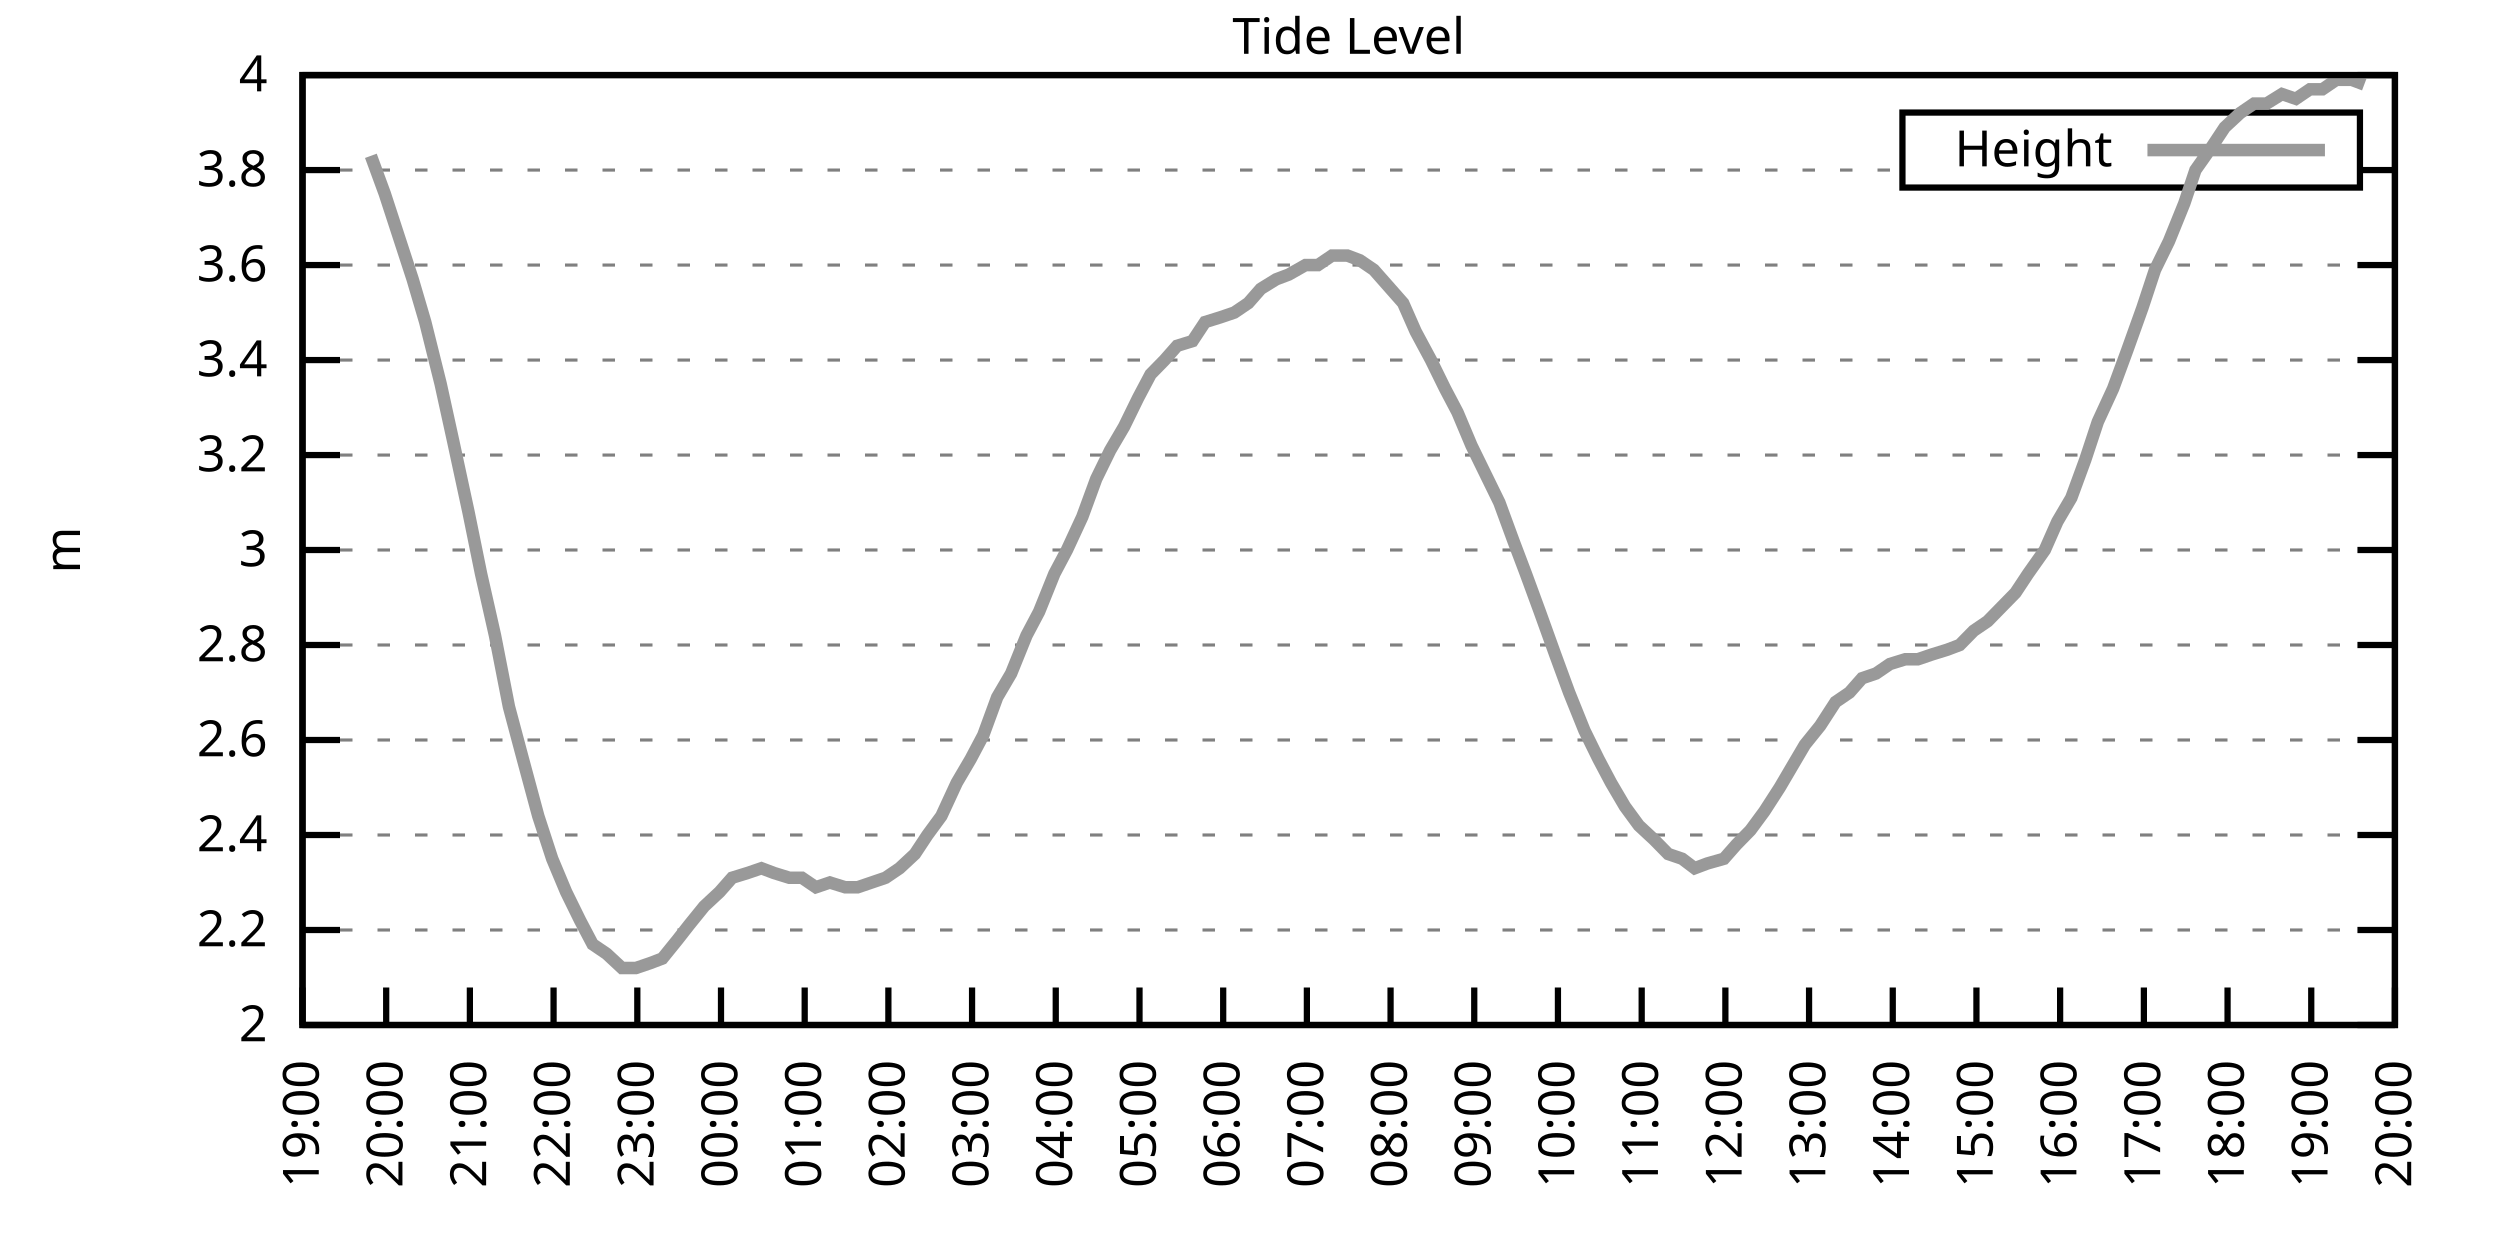
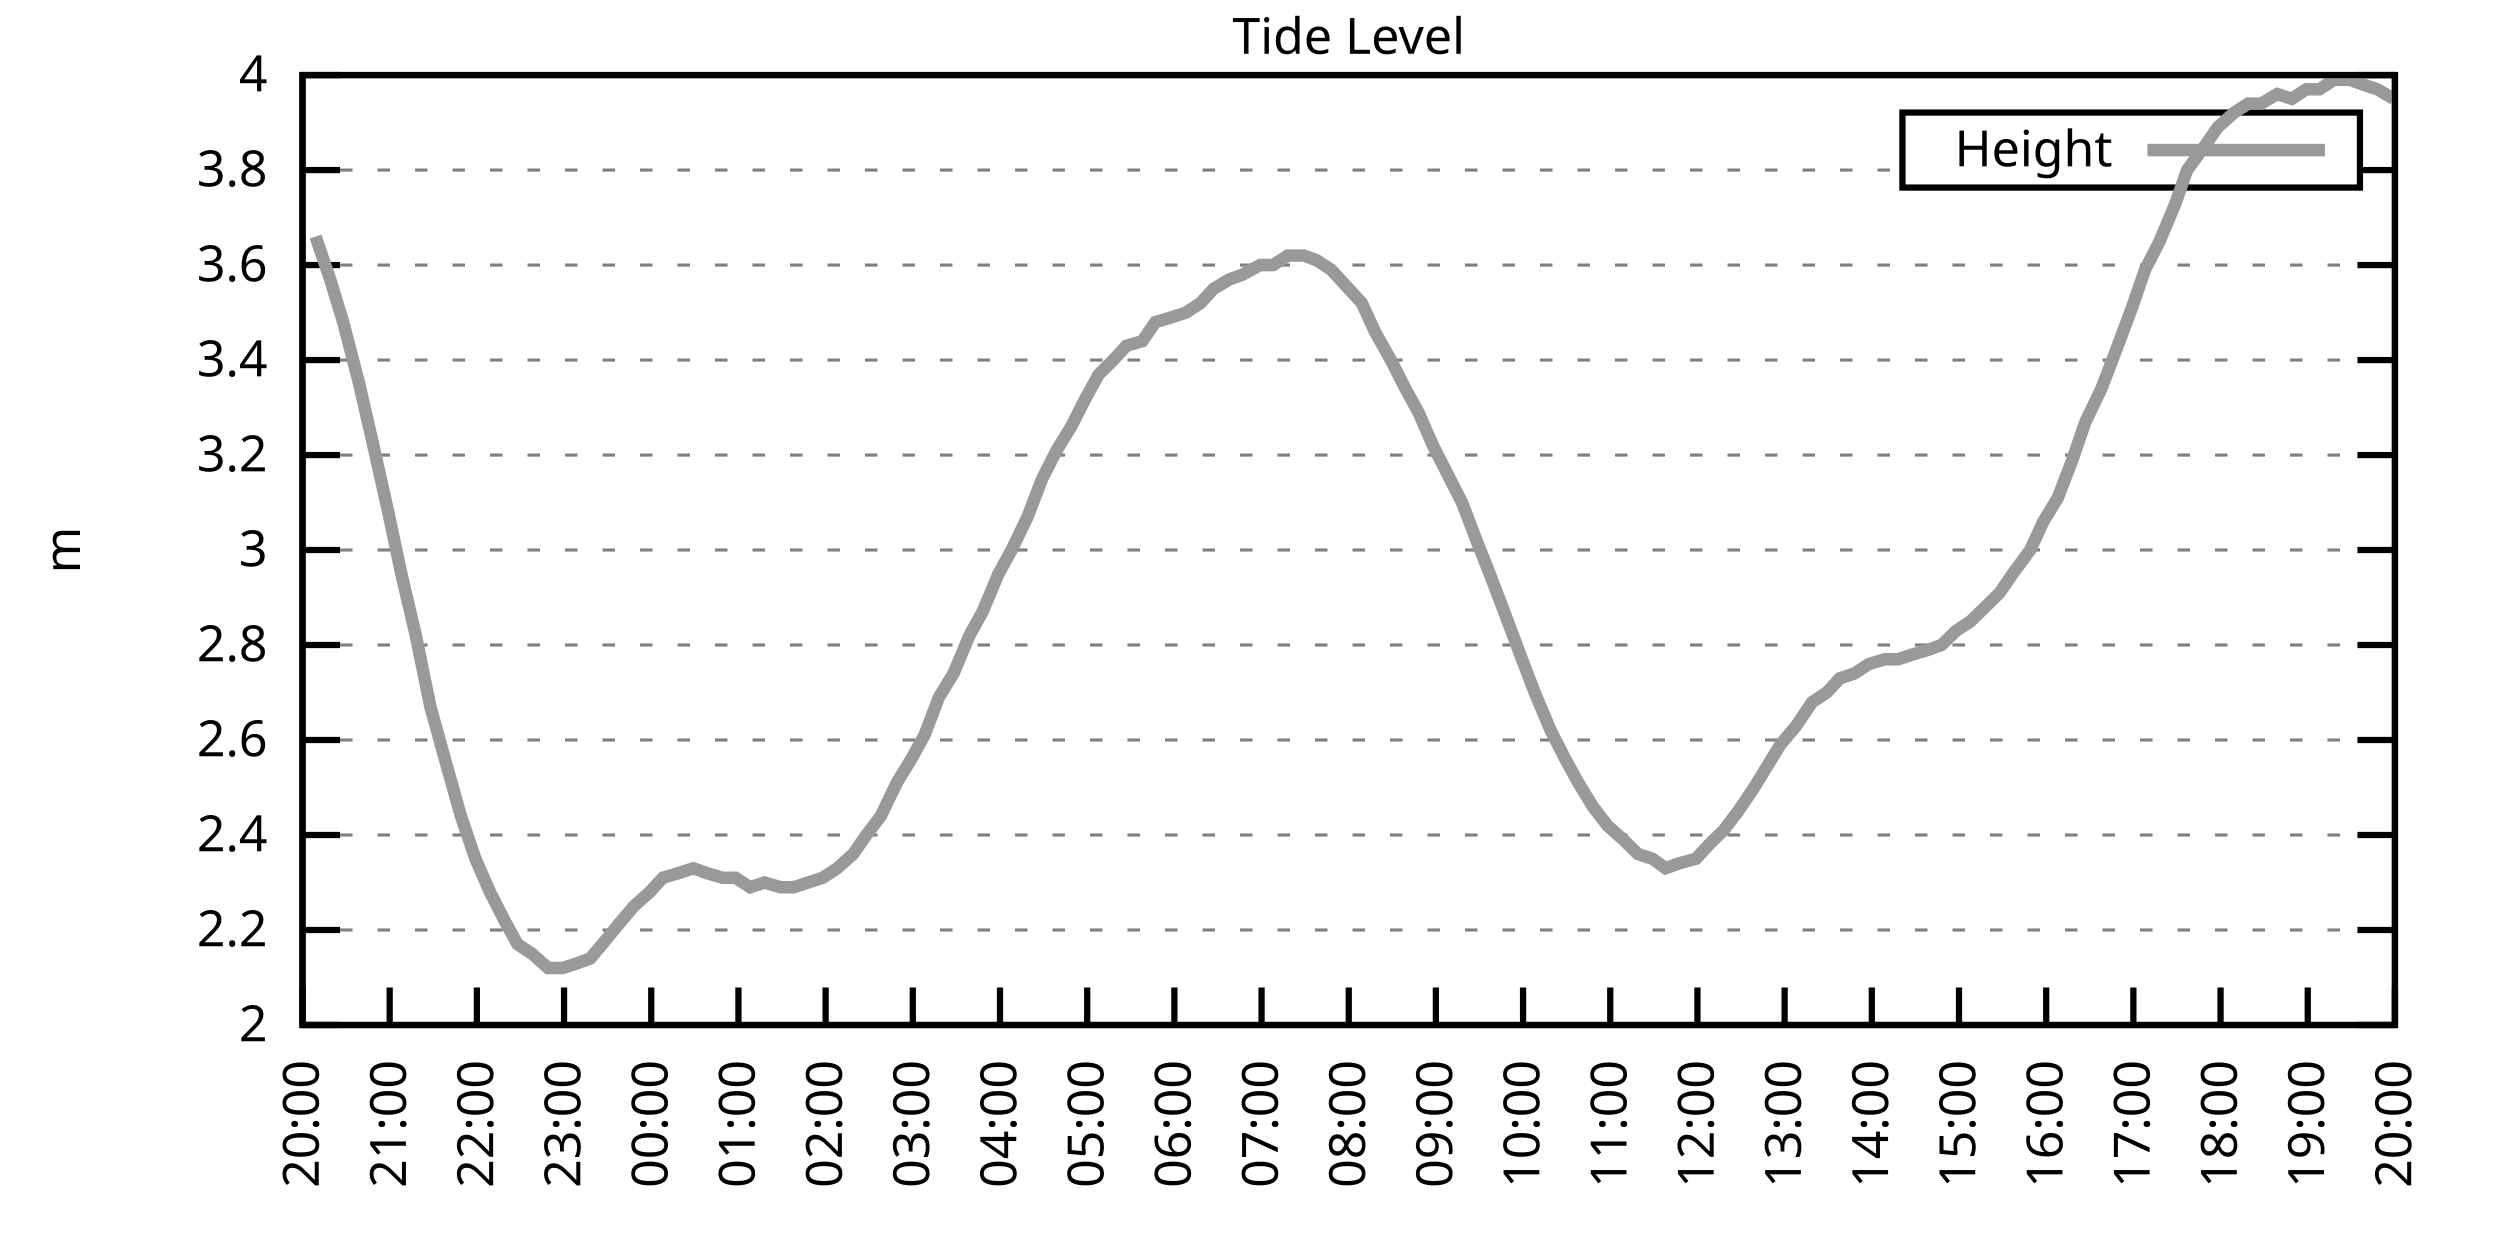
<svg xmlns="http://www.w3.org/2000/svg" xmlns:xlink="http://www.w3.org/1999/xlink" width="400" height="200" viewBox="0 0 400 200">
  <g id="gnuplot_canvas">
    <rect x="0" y="0" width="400" height="200" fill="none" />
    <defs>
      <circle id="gpDot" r="0.5" stroke-width="0.5" stroke="currentColor" />
      <path id="gpPt0" stroke-width="0.333" stroke="currentColor" d="M-1,0 h2 M0,-1 v2" />
      <path id="gpPt1" stroke-width="0.333" stroke="currentColor" d="M-1,-1 L1,1 M1,-1 L-1,1" />
      <path id="gpPt2" stroke-width="0.333" stroke="currentColor" d="M-1,0 L1,0 M0,-1 L0,1 M-1,-1 L1,1 M-1,1 L1,-1" />
      <rect id="gpPt3" stroke-width="0.333" stroke="currentColor" x="-1" y="-1" width="2" height="2" />
      <rect id="gpPt4" stroke-width="0.333" stroke="currentColor" fill="currentColor" x="-1" y="-1" width="2" height="2" />
      <circle id="gpPt5" stroke-width="0.333" stroke="currentColor" cx="0" cy="0" r="1" />
      <use xlink:href="#gpPt5" id="gpPt6" fill="currentColor" stroke="none" />
      <path id="gpPt7" stroke-width="0.333" stroke="currentColor" d="M0,-1.33 L-1.33,0.67 L1.33,0.67 z" />
      <use xlink:href="#gpPt7" id="gpPt8" fill="currentColor" stroke="none" />
      <use xlink:href="#gpPt7" id="gpPt9" stroke="currentColor" transform="rotate(180)" />
      <use xlink:href="#gpPt9" id="gpPt10" fill="currentColor" stroke="none" />
      <use xlink:href="#gpPt3" id="gpPt11" stroke="currentColor" transform="rotate(45)" />
      <use xlink:href="#gpPt11" id="gpPt12" fill="currentColor" stroke="none" />
      <path id="gpPt13" stroke-width="0.333" stroke="currentColor" d="M0,1.330 L1.265,0.411 L0.782,-1.067 L-0.782,-1.076 L-1.265,0.411 z" />
      <use xlink:href="#gpPt13" id="gpPt14" fill="currentColor" stroke="none" />
      <filter id="textbox" filterUnits="objectBoundingBox" x="0" y="0" height="1" width="1">
        <feFlood flood-color="white" flood-opacity="1" result="bgnd" />
        <feComposite in="SourceGraphic" in2="bgnd" operator="atop" />
      </filter>
      <filter id="greybox" filterUnits="objectBoundingBox" x="0" y="0" height="1" width="1">
        <feFlood flood-color="lightgrey" flood-opacity="1" result="grey" />
        <feComposite in="SourceGraphic" in2="grey" operator="atop" />
      </filter>
    </defs>
    <g fill="none" color="white" stroke="currentColor" stroke-width="1.00" stroke-linecap="butt" stroke-linejoin="miter">
</g>
    <g fill="none" color="black" stroke="currentColor" stroke-width="1.00" stroke-linecap="butt" stroke-linejoin="miter">
      <g stroke="none" shape-rendering="crispEdges">
        <polygon fill="rgb(255, 255, 255)" points="48.40,164.00 383.18,164.00 383.18,12.02 48.40,12.02 " />
      </g>
    </g>
    <g fill="none" color="black" stroke="currentColor" stroke-width="1.00" stroke-linecap="butt" stroke-linejoin="miter">
</g>
    <g fill="none" color="black" stroke="black" stroke-width="0.50" stroke-linecap="butt" stroke-linejoin="miter">
</g>
    <g fill="none" color="gray" stroke="currentColor" stroke-width="0.50" stroke-linecap="butt" stroke-linejoin="miter">
      <path stroke="gray" stroke-dasharray="2,4" class="gridline" d="M48.40,164.00 L383.19,164.00  " />
    </g>
    <g fill="none" color="gray" stroke="gray" stroke-width="1.00" stroke-linecap="butt" stroke-linejoin="miter">
</g>
    <g fill="none" color="black" stroke="currentColor" stroke-width="1.00" stroke-linecap="butt" stroke-linejoin="miter">
      <path stroke="black" d="M48.40,164.00 L54.40,164.00 M383.19,164.00 L377.19,164.00  " />
      <g transform="translate(42.80,166.60)" stroke="none" fill="black" font-family="Sans" font-size="8.00" text-anchor="end">
        <text>
          <tspan font-family="Sans"> 2</tspan>
        </text>
      </g>
    </g>
    <g fill="none" color="black" stroke="currentColor" stroke-width="1.00" stroke-linecap="butt" stroke-linejoin="miter">
</g>
    <g fill="none" color="black" stroke="black" stroke-width="0.50" stroke-linecap="butt" stroke-linejoin="miter">
</g>
    <g fill="none" color="gray" stroke="currentColor" stroke-width="0.50" stroke-linecap="butt" stroke-linejoin="miter">
      <path stroke="gray" stroke-dasharray="2,4" class="gridline" d="M48.40,148.80 L383.19,148.80  " />
    </g>
    <g fill="none" color="gray" stroke="gray" stroke-width="1.00" stroke-linecap="butt" stroke-linejoin="miter">
</g>
    <g fill="none" color="black" stroke="currentColor" stroke-width="1.00" stroke-linecap="butt" stroke-linejoin="miter">
      <path stroke="black" d="M48.40,148.80 L54.40,148.80 M383.19,148.80 L377.19,148.80  " />
      <g transform="translate(42.80,151.40)" stroke="none" fill="black" font-family="Sans" font-size="8.00" text-anchor="end">
        <text>
          <tspan font-family="Sans"> 2.2</tspan>
        </text>
      </g>
    </g>
    <g fill="none" color="black" stroke="currentColor" stroke-width="1.00" stroke-linecap="butt" stroke-linejoin="miter">
</g>
    <g fill="none" color="black" stroke="black" stroke-width="0.50" stroke-linecap="butt" stroke-linejoin="miter">
</g>
    <g fill="none" color="gray" stroke="currentColor" stroke-width="0.50" stroke-linecap="butt" stroke-linejoin="miter">
      <path stroke="gray" stroke-dasharray="2,4" class="gridline" d="M48.40,133.60 L383.19,133.60  " />
    </g>
    <g fill="none" color="gray" stroke="gray" stroke-width="1.00" stroke-linecap="butt" stroke-linejoin="miter">
</g>
    <g fill="none" color="black" stroke="currentColor" stroke-width="1.00" stroke-linecap="butt" stroke-linejoin="miter">
      <path stroke="black" d="M48.40,133.60 L54.40,133.60 M383.19,133.60 L377.19,133.60  " />
      <g transform="translate(42.80,136.20)" stroke="none" fill="black" font-family="Sans" font-size="8.00" text-anchor="end">
        <text>
          <tspan font-family="Sans"> 2.4</tspan>
        </text>
      </g>
    </g>
    <g fill="none" color="black" stroke="currentColor" stroke-width="1.00" stroke-linecap="butt" stroke-linejoin="miter">
</g>
    <g fill="none" color="black" stroke="black" stroke-width="0.50" stroke-linecap="butt" stroke-linejoin="miter">
</g>
    <g fill="none" color="gray" stroke="currentColor" stroke-width="0.50" stroke-linecap="butt" stroke-linejoin="miter">
      <path stroke="gray" stroke-dasharray="2,4" class="gridline" d="M48.40,118.40 L383.19,118.40  " />
    </g>
    <g fill="none" color="gray" stroke="gray" stroke-width="1.00" stroke-linecap="butt" stroke-linejoin="miter">
</g>
    <g fill="none" color="black" stroke="currentColor" stroke-width="1.00" stroke-linecap="butt" stroke-linejoin="miter">
      <path stroke="black" d="M48.40,118.40 L54.40,118.40 M383.19,118.40 L377.19,118.40  " />
      <g transform="translate(42.80,121.00)" stroke="none" fill="black" font-family="Sans" font-size="8.00" text-anchor="end">
        <text>
          <tspan font-family="Sans"> 2.6</tspan>
        </text>
      </g>
    </g>
    <g fill="none" color="black" stroke="currentColor" stroke-width="1.00" stroke-linecap="butt" stroke-linejoin="miter">
</g>
    <g fill="none" color="black" stroke="black" stroke-width="0.50" stroke-linecap="butt" stroke-linejoin="miter">
</g>
    <g fill="none" color="gray" stroke="currentColor" stroke-width="0.50" stroke-linecap="butt" stroke-linejoin="miter">
      <path stroke="gray" stroke-dasharray="2,4" class="gridline" d="M48.40,103.20 L383.19,103.20  " />
    </g>
    <g fill="none" color="gray" stroke="gray" stroke-width="1.00" stroke-linecap="butt" stroke-linejoin="miter">
</g>
    <g fill="none" color="black" stroke="currentColor" stroke-width="1.00" stroke-linecap="butt" stroke-linejoin="miter">
      <path stroke="black" d="M48.40,103.20 L54.40,103.20 M383.19,103.20 L377.19,103.20  " />
      <g transform="translate(42.80,105.80)" stroke="none" fill="black" font-family="Sans" font-size="8.00" text-anchor="end">
        <text>
          <tspan font-family="Sans"> 2.8</tspan>
        </text>
      </g>
    </g>
    <g fill="none" color="black" stroke="currentColor" stroke-width="1.00" stroke-linecap="butt" stroke-linejoin="miter">
</g>
    <g fill="none" color="black" stroke="black" stroke-width="0.50" stroke-linecap="butt" stroke-linejoin="miter">
</g>
    <g fill="none" color="gray" stroke="currentColor" stroke-width="0.50" stroke-linecap="butt" stroke-linejoin="miter">
      <path stroke="gray" stroke-dasharray="2,4" class="gridline" d="M48.40,88.00 L383.19,88.00  " />
    </g>
    <g fill="none" color="gray" stroke="gray" stroke-width="1.00" stroke-linecap="butt" stroke-linejoin="miter">
</g>
    <g fill="none" color="black" stroke="currentColor" stroke-width="1.00" stroke-linecap="butt" stroke-linejoin="miter">
      <path stroke="black" d="M48.40,88.00 L54.40,88.00 M383.19,88.00 L377.19,88.00  " />
      <g transform="translate(42.80,90.60)" stroke="none" fill="black" font-family="Sans" font-size="8.00" text-anchor="end">
        <text>
          <tspan font-family="Sans"> 3</tspan>
        </text>
      </g>
    </g>
    <g fill="none" color="black" stroke="currentColor" stroke-width="1.00" stroke-linecap="butt" stroke-linejoin="miter">
</g>
    <g fill="none" color="black" stroke="black" stroke-width="0.50" stroke-linecap="butt" stroke-linejoin="miter">
</g>
    <g fill="none" color="gray" stroke="currentColor" stroke-width="0.50" stroke-linecap="butt" stroke-linejoin="miter">
      <path stroke="gray" stroke-dasharray="2,4" class="gridline" d="M48.40,72.81 L383.19,72.81  " />
    </g>
    <g fill="none" color="gray" stroke="gray" stroke-width="1.00" stroke-linecap="butt" stroke-linejoin="miter">
</g>
    <g fill="none" color="black" stroke="currentColor" stroke-width="1.00" stroke-linecap="butt" stroke-linejoin="miter">
      <path stroke="black" d="M48.40,72.81 L54.40,72.81 M383.19,72.81 L377.19,72.81  " />
      <g transform="translate(42.80,75.41)" stroke="none" fill="black" font-family="Sans" font-size="8.00" text-anchor="end">
        <text>
          <tspan font-family="Sans"> 3.2</tspan>
        </text>
      </g>
    </g>
    <g fill="none" color="black" stroke="currentColor" stroke-width="1.00" stroke-linecap="butt" stroke-linejoin="miter">
</g>
    <g fill="none" color="black" stroke="black" stroke-width="0.50" stroke-linecap="butt" stroke-linejoin="miter">
</g>
    <g fill="none" color="gray" stroke="currentColor" stroke-width="0.50" stroke-linecap="butt" stroke-linejoin="miter">
      <path stroke="gray" stroke-dasharray="2,4" class="gridline" d="M48.40,57.61 L383.19,57.61  " />
    </g>
    <g fill="none" color="gray" stroke="gray" stroke-width="1.00" stroke-linecap="butt" stroke-linejoin="miter">
</g>
    <g fill="none" color="black" stroke="currentColor" stroke-width="1.00" stroke-linecap="butt" stroke-linejoin="miter">
      <path stroke="black" d="M48.40,57.61 L54.40,57.61 M383.19,57.61 L377.19,57.61  " />
      <g transform="translate(42.80,60.21)" stroke="none" fill="black" font-family="Sans" font-size="8.00" text-anchor="end">
        <text>
          <tspan font-family="Sans"> 3.4</tspan>
        </text>
      </g>
    </g>
    <g fill="none" color="black" stroke="currentColor" stroke-width="1.00" stroke-linecap="butt" stroke-linejoin="miter">
</g>
    <g fill="none" color="black" stroke="black" stroke-width="0.50" stroke-linecap="butt" stroke-linejoin="miter">
</g>
    <g fill="none" color="gray" stroke="currentColor" stroke-width="0.50" stroke-linecap="butt" stroke-linejoin="miter">
      <path stroke="gray" stroke-dasharray="2,4" class="gridline" d="M48.40,42.41 L383.19,42.41  " />
    </g>
    <g fill="none" color="gray" stroke="gray" stroke-width="1.00" stroke-linecap="butt" stroke-linejoin="miter">
</g>
    <g fill="none" color="black" stroke="currentColor" stroke-width="1.00" stroke-linecap="butt" stroke-linejoin="miter">
      <path stroke="black" d="M48.40,42.41 L54.40,42.41 M383.19,42.41 L377.19,42.41  " />
      <g transform="translate(42.80,45.01)" stroke="none" fill="black" font-family="Sans" font-size="8.00" text-anchor="end">
        <text>
          <tspan font-family="Sans"> 3.6</tspan>
        </text>
      </g>
    </g>
    <g fill="none" color="black" stroke="currentColor" stroke-width="1.00" stroke-linecap="butt" stroke-linejoin="miter">
</g>
    <g fill="none" color="black" stroke="black" stroke-width="0.50" stroke-linecap="butt" stroke-linejoin="miter">
</g>
    <g fill="none" color="gray" stroke="currentColor" stroke-width="0.50" stroke-linecap="butt" stroke-linejoin="miter">
      <path stroke="gray" stroke-dasharray="2,4" class="gridline" d="M48.40,27.21 L304.39,27.21 M377.59,27.21 L383.19,27.21  " />
    </g>
    <g fill="none" color="gray" stroke="gray" stroke-width="1.00" stroke-linecap="butt" stroke-linejoin="miter">
</g>
    <g fill="none" color="black" stroke="currentColor" stroke-width="1.00" stroke-linecap="butt" stroke-linejoin="miter">
      <path stroke="black" d="M48.40,27.21 L54.40,27.21 M383.19,27.21 L377.19,27.21  " />
      <g transform="translate(42.80,29.81)" stroke="none" fill="black" font-family="Sans" font-size="8.00" text-anchor="end">
        <text>
          <tspan font-family="Sans"> 3.8</tspan>
        </text>
      </g>
    </g>
    <g fill="none" color="black" stroke="currentColor" stroke-width="1.00" stroke-linecap="butt" stroke-linejoin="miter">
</g>
    <g fill="none" color="black" stroke="black" stroke-width="0.50" stroke-linecap="butt" stroke-linejoin="miter">
</g>
    <g fill="none" color="gray" stroke="currentColor" stroke-width="0.50" stroke-linecap="butt" stroke-linejoin="miter">
      <path stroke="gray" stroke-dasharray="2,4" class="gridline" d="M48.40,12.01 L383.19,12.01  " />
    </g>
    <g fill="none" color="gray" stroke="gray" stroke-width="1.00" stroke-linecap="butt" stroke-linejoin="miter">
</g>
    <g fill="none" color="black" stroke="currentColor" stroke-width="1.00" stroke-linecap="butt" stroke-linejoin="miter">
      <path stroke="black" d="M48.40,12.01 L54.40,12.01 M383.19,12.01 L377.19,12.01  " />
      <g transform="translate(42.80,14.61)" stroke="none" fill="black" font-family="Sans" font-size="8.00" text-anchor="end">
        <text>
          <tspan font-family="Sans"> 4</tspan>
        </text>
      </g>
    </g>
    <g fill="none" color="black" stroke="currentColor" stroke-width="1.00" stroke-linecap="butt" stroke-linejoin="miter">
      <path stroke="black" d="M48.40,164.00 L48.40,158.00  " />
      <g transform="translate(51.00,169.60) rotate(270.00)" stroke="none" fill="black" font-family="Sans" font-size="8.00" text-anchor="end">
        <text>
-           <tspan font-family="Sans">19:00</tspan>
-         </text>
-       </g>
-     </g>
-     <g fill="none" color="black" stroke="currentColor" stroke-width="1.00" stroke-linecap="butt" stroke-linejoin="miter">
-       <path stroke="black" d="M61.79,164.00 L61.79,158.00  " />
-       <g transform="translate(64.39,169.60) rotate(270.00)" stroke="none" fill="black" font-family="Sans" font-size="8.00" text-anchor="end">
-         <text>
          <tspan font-family="Sans">20:00</tspan>
        </text>
      </g>
    </g>
    <g fill="none" color="black" stroke="currentColor" stroke-width="1.00" stroke-linecap="butt" stroke-linejoin="miter">
-       <path stroke="black" d="M75.18,164.00 L75.18,158.00  " />
-       <g transform="translate(77.78,169.60) rotate(270.00)" stroke="none" fill="black" font-family="Sans" font-size="8.00" text-anchor="end">
+       <path stroke="black" d="M62.35,164.00 L62.35,158.00  " />
+       <g transform="translate(64.95,169.60) rotate(270.00)" stroke="none" fill="black" font-family="Sans" font-size="8.00" text-anchor="end">
        <text>
          <tspan font-family="Sans">21:00</tspan>
        </text>
      </g>
    </g>
    <g fill="none" color="black" stroke="currentColor" stroke-width="1.00" stroke-linecap="butt" stroke-linejoin="miter">
-       <path stroke="black" d="M88.57,164.00 L88.57,158.00  " />
-       <g transform="translate(91.17,169.60) rotate(270.00)" stroke="none" fill="black" font-family="Sans" font-size="8.00" text-anchor="end">
+       <path stroke="black" d="M76.30,164.00 L76.30,158.00  " />
+       <g transform="translate(78.90,169.60) rotate(270.00)" stroke="none" fill="black" font-family="Sans" font-size="8.00" text-anchor="end">
        <text>
          <tspan font-family="Sans">22:00</tspan>
        </text>
      </g>
    </g>
    <g fill="none" color="black" stroke="currentColor" stroke-width="1.00" stroke-linecap="butt" stroke-linejoin="miter">
-       <path stroke="black" d="M101.97,164.00 L101.97,158.00  " />
-       <g transform="translate(104.57,169.60) rotate(270.00)" stroke="none" fill="black" font-family="Sans" font-size="8.00" text-anchor="end">
+       <path stroke="black" d="M90.25,164.00 L90.25,158.00  " />
+       <g transform="translate(92.85,169.60) rotate(270.00)" stroke="none" fill="black" font-family="Sans" font-size="8.00" text-anchor="end">
        <text>
          <tspan font-family="Sans">23:00</tspan>
        </text>
      </g>
    </g>
    <g fill="none" color="black" stroke="currentColor" stroke-width="1.00" stroke-linecap="butt" stroke-linejoin="miter">
-       <path stroke="black" d="M115.36,164.00 L115.36,158.00  " />
-       <g transform="translate(117.96,169.60) rotate(270.00)" stroke="none" fill="black" font-family="Sans" font-size="8.00" text-anchor="end">
+       <path stroke="black" d="M104.20,164.00 L104.20,158.00  " />
+       <g transform="translate(106.80,169.60) rotate(270.00)" stroke="none" fill="black" font-family="Sans" font-size="8.00" text-anchor="end">
        <text>
          <tspan font-family="Sans">00:00</tspan>
        </text>
      </g>
    </g>
    <g fill="none" color="black" stroke="currentColor" stroke-width="1.00" stroke-linecap="butt" stroke-linejoin="miter">
-       <path stroke="black" d="M128.75,164.00 L128.75,158.00  " />
-       <g transform="translate(131.35,169.60) rotate(270.00)" stroke="none" fill="black" font-family="Sans" font-size="8.00" text-anchor="end">
+       <path stroke="black" d="M118.15,164.00 L118.15,158.00  " />
+       <g transform="translate(120.75,169.60) rotate(270.00)" stroke="none" fill="black" font-family="Sans" font-size="8.00" text-anchor="end">
        <text>
          <tspan font-family="Sans">01:00</tspan>
        </text>
      </g>
    </g>
    <g fill="none" color="black" stroke="currentColor" stroke-width="1.00" stroke-linecap="butt" stroke-linejoin="miter">
-       <path stroke="black" d="M142.14,164.00 L142.14,158.00  " />
-       <g transform="translate(144.74,169.60) rotate(270.00)" stroke="none" fill="black" font-family="Sans" font-size="8.00" text-anchor="end">
+       <path stroke="black" d="M132.10,164.00 L132.10,158.00  " />
+       <g transform="translate(134.70,169.60) rotate(270.00)" stroke="none" fill="black" font-family="Sans" font-size="8.00" text-anchor="end">
        <text>
          <tspan font-family="Sans">02:00</tspan>
        </text>
      </g>
    </g>
    <g fill="none" color="black" stroke="currentColor" stroke-width="1.00" stroke-linecap="butt" stroke-linejoin="miter">
-       <path stroke="black" d="M155.53,164.00 L155.53,158.00  " />
-       <g transform="translate(158.13,169.60) rotate(270.00)" stroke="none" fill="black" font-family="Sans" font-size="8.00" text-anchor="end">
+       <path stroke="black" d="M146.05,164.00 L146.05,158.00  " />
+       <g transform="translate(148.65,169.60) rotate(270.00)" stroke="none" fill="black" font-family="Sans" font-size="8.00" text-anchor="end">
        <text>
          <tspan font-family="Sans">03:00</tspan>
        </text>
      </g>
    </g>
    <g fill="none" color="black" stroke="currentColor" stroke-width="1.00" stroke-linecap="butt" stroke-linejoin="miter">
-       <path stroke="black" d="M168.92,164.00 L168.92,158.00  " />
-       <g transform="translate(171.52,169.60) rotate(270.00)" stroke="none" fill="black" font-family="Sans" font-size="8.00" text-anchor="end">
+       <path stroke="black" d="M160.00,164.00 L160.00,158.00  " />
+       <g transform="translate(162.60,169.60) rotate(270.00)" stroke="none" fill="black" font-family="Sans" font-size="8.00" text-anchor="end">
        <text>
          <tspan font-family="Sans">04:00</tspan>
        </text>
      </g>
    </g>
    <g fill="none" color="black" stroke="currentColor" stroke-width="1.00" stroke-linecap="butt" stroke-linejoin="miter">
-       <path stroke="black" d="M182.32,164.00 L182.32,158.00  " />
-       <g transform="translate(184.92,169.60) rotate(270.00)" stroke="none" fill="black" font-family="Sans" font-size="8.00" text-anchor="end">
+       <path stroke="black" d="M173.95,164.00 L173.95,158.00  " />
+       <g transform="translate(176.55,169.60) rotate(270.00)" stroke="none" fill="black" font-family="Sans" font-size="8.00" text-anchor="end">
        <text>
          <tspan font-family="Sans">05:00</tspan>
        </text>
      </g>
    </g>
    <g fill="none" color="black" stroke="currentColor" stroke-width="1.00" stroke-linecap="butt" stroke-linejoin="miter">
-       <path stroke="black" d="M195.71,164.00 L195.71,158.00  " />
-       <g transform="translate(198.31,169.60) rotate(270.00)" stroke="none" fill="black" font-family="Sans" font-size="8.00" text-anchor="end">
+       <path stroke="black" d="M187.90,164.00 L187.90,158.00  " />
+       <g transform="translate(190.50,169.60) rotate(270.00)" stroke="none" fill="black" font-family="Sans" font-size="8.00" text-anchor="end">
        <text>
          <tspan font-family="Sans">06:00</tspan>
        </text>
      </g>
    </g>
    <g fill="none" color="black" stroke="currentColor" stroke-width="1.00" stroke-linecap="butt" stroke-linejoin="miter">
-       <path stroke="black" d="M209.10,164.00 L209.10,158.00  " />
-       <g transform="translate(211.70,169.60) rotate(270.00)" stroke="none" fill="black" font-family="Sans" font-size="8.00" text-anchor="end">
+       <path stroke="black" d="M201.85,164.00 L201.85,158.00  " />
+       <g transform="translate(204.45,169.60) rotate(270.00)" stroke="none" fill="black" font-family="Sans" font-size="8.00" text-anchor="end">
        <text>
          <tspan font-family="Sans">07:00</tspan>
        </text>
      </g>
    </g>
    <g fill="none" color="black" stroke="currentColor" stroke-width="1.00" stroke-linecap="butt" stroke-linejoin="miter">
-       <path stroke="black" d="M222.49,164.00 L222.49,158.00  " />
-       <g transform="translate(225.09,169.60) rotate(270.00)" stroke="none" fill="black" font-family="Sans" font-size="8.00" text-anchor="end">
+       <path stroke="black" d="M215.80,164.00 L215.80,158.00  " />
+       <g transform="translate(218.40,169.60) rotate(270.00)" stroke="none" fill="black" font-family="Sans" font-size="8.00" text-anchor="end">
        <text>
          <tspan font-family="Sans">08:00</tspan>
        </text>
      </g>
    </g>
    <g fill="none" color="black" stroke="currentColor" stroke-width="1.00" stroke-linecap="butt" stroke-linejoin="miter">
-       <path stroke="black" d="M235.88,164.00 L235.88,158.00  " />
-       <g transform="translate(238.48,169.60) rotate(270.00)" stroke="none" fill="black" font-family="Sans" font-size="8.00" text-anchor="end">
+       <path stroke="black" d="M229.74,164.00 L229.74,158.00  " />
+       <g transform="translate(232.34,169.60) rotate(270.00)" stroke="none" fill="black" font-family="Sans" font-size="8.00" text-anchor="end">
        <text>
          <tspan font-family="Sans">09:00</tspan>
        </text>
      </g>
    </g>
    <g fill="none" color="black" stroke="currentColor" stroke-width="1.00" stroke-linecap="butt" stroke-linejoin="miter">
-       <path stroke="black" d="M249.27,164.00 L249.27,158.00  " />
-       <g transform="translate(251.87,169.60) rotate(270.00)" stroke="none" fill="black" font-family="Sans" font-size="8.00" text-anchor="end">
+       <path stroke="black" d="M243.69,164.00 L243.69,158.00  " />
+       <g transform="translate(246.29,169.60) rotate(270.00)" stroke="none" fill="black" font-family="Sans" font-size="8.00" text-anchor="end">
        <text>
          <tspan font-family="Sans">10:00</tspan>
        </text>
      </g>
    </g>
    <g fill="none" color="black" stroke="currentColor" stroke-width="1.00" stroke-linecap="butt" stroke-linejoin="miter">
-       <path stroke="black" d="M262.67,164.00 L262.67,158.00  " />
-       <g transform="translate(265.27,169.60) rotate(270.00)" stroke="none" fill="black" font-family="Sans" font-size="8.00" text-anchor="end">
+       <path stroke="black" d="M257.64,164.00 L257.64,158.00  " />
+       <g transform="translate(260.24,169.60) rotate(270.00)" stroke="none" fill="black" font-family="Sans" font-size="8.00" text-anchor="end">
        <text>
          <tspan font-family="Sans">11:00</tspan>
        </text>
      </g>
    </g>
    <g fill="none" color="black" stroke="currentColor" stroke-width="1.00" stroke-linecap="butt" stroke-linejoin="miter">
-       <path stroke="black" d="M276.06,164.00 L276.06,158.00  " />
-       <g transform="translate(278.66,169.60) rotate(270.00)" stroke="none" fill="black" font-family="Sans" font-size="8.00" text-anchor="end">
+       <path stroke="black" d="M271.59,164.00 L271.59,158.00  " />
+       <g transform="translate(274.19,169.60) rotate(270.00)" stroke="none" fill="black" font-family="Sans" font-size="8.00" text-anchor="end">
        <text>
          <tspan font-family="Sans">12:00</tspan>
        </text>
      </g>
    </g>
    <g fill="none" color="black" stroke="currentColor" stroke-width="1.00" stroke-linecap="butt" stroke-linejoin="miter">
-       <path stroke="black" d="M289.45,164.00 L289.45,158.00  " />
-       <g transform="translate(292.05,169.60) rotate(270.00)" stroke="none" fill="black" font-family="Sans" font-size="8.00" text-anchor="end">
+       <path stroke="black" d="M285.54,164.00 L285.54,158.00  " />
+       <g transform="translate(288.14,169.60) rotate(270.00)" stroke="none" fill="black" font-family="Sans" font-size="8.00" text-anchor="end">
        <text>
          <tspan font-family="Sans">13:00</tspan>
        </text>
      </g>
    </g>
    <g fill="none" color="black" stroke="currentColor" stroke-width="1.00" stroke-linecap="butt" stroke-linejoin="miter">
-       <path stroke="black" d="M302.84,164.00 L302.84,158.00  " />
-       <g transform="translate(305.44,169.60) rotate(270.00)" stroke="none" fill="black" font-family="Sans" font-size="8.00" text-anchor="end">
+       <path stroke="black" d="M299.49,164.00 L299.49,158.00  " />
+       <g transform="translate(302.09,169.60) rotate(270.00)" stroke="none" fill="black" font-family="Sans" font-size="8.00" text-anchor="end">
        <text>
          <tspan font-family="Sans">14:00</tspan>
        </text>
      </g>
    </g>
    <g fill="none" color="black" stroke="currentColor" stroke-width="1.00" stroke-linecap="butt" stroke-linejoin="miter">
-       <path stroke="black" d="M316.23,164.00 L316.23,158.00  " />
-       <g transform="translate(318.83,169.60) rotate(270.00)" stroke="none" fill="black" font-family="Sans" font-size="8.00" text-anchor="end">
+       <path stroke="black" d="M313.44,164.00 L313.44,158.00  " />
+       <g transform="translate(316.04,169.60) rotate(270.00)" stroke="none" fill="black" font-family="Sans" font-size="8.00" text-anchor="end">
        <text>
          <tspan font-family="Sans">15:00</tspan>
        </text>
      </g>
    </g>
    <g fill="none" color="black" stroke="currentColor" stroke-width="1.00" stroke-linecap="butt" stroke-linejoin="miter">
-       <path stroke="black" d="M329.62,164.00 L329.62,158.00  " />
-       <g transform="translate(332.22,169.60) rotate(270.00)" stroke="none" fill="black" font-family="Sans" font-size="8.00" text-anchor="end">
+       <path stroke="black" d="M327.39,164.00 L327.39,158.00  " />
+       <g transform="translate(329.99,169.60) rotate(270.00)" stroke="none" fill="black" font-family="Sans" font-size="8.00" text-anchor="end">
        <text>
          <tspan font-family="Sans">16:00</tspan>
        </text>
      </g>
    </g>
    <g fill="none" color="black" stroke="currentColor" stroke-width="1.00" stroke-linecap="butt" stroke-linejoin="miter">
-       <path stroke="black" d="M343.02,164.00 L343.02,158.00  " />
-       <g transform="translate(345.62,169.60) rotate(270.00)" stroke="none" fill="black" font-family="Sans" font-size="8.00" text-anchor="end">
+       <path stroke="black" d="M341.34,164.00 L341.34,158.00  " />
+       <g transform="translate(343.94,169.60) rotate(270.00)" stroke="none" fill="black" font-family="Sans" font-size="8.00" text-anchor="end">
        <text>
          <tspan font-family="Sans">17:00</tspan>
        </text>
      </g>
    </g>
    <g fill="none" color="black" stroke="currentColor" stroke-width="1.00" stroke-linecap="butt" stroke-linejoin="miter">
-       <path stroke="black" d="M356.41,164.00 L356.41,158.00  " />
-       <g transform="translate(359.01,169.60) rotate(270.00)" stroke="none" fill="black" font-family="Sans" font-size="8.00" text-anchor="end">
+       <path stroke="black" d="M355.29,164.00 L355.29,158.00  " />
+       <g transform="translate(357.89,169.60) rotate(270.00)" stroke="none" fill="black" font-family="Sans" font-size="8.00" text-anchor="end">
        <text>
          <tspan font-family="Sans">18:00</tspan>
        </text>
      </g>
    </g>
    <g fill="none" color="black" stroke="currentColor" stroke-width="1.00" stroke-linecap="butt" stroke-linejoin="miter">
-       <path stroke="black" d="M369.80,164.00 L369.80,158.00  " />
-       <g transform="translate(372.40,169.60) rotate(270.00)" stroke="none" fill="black" font-family="Sans" font-size="8.00" text-anchor="end">
+       <path stroke="black" d="M369.24,164.00 L369.24,158.00  " />
+       <g transform="translate(371.84,169.60) rotate(270.00)" stroke="none" fill="black" font-family="Sans" font-size="8.00" text-anchor="end">
        <text>
          <tspan font-family="Sans">19:00</tspan>
        </text>
      </g>
    </g>
    <g fill="none" color="black" stroke="currentColor" stroke-width="1.00" stroke-linecap="butt" stroke-linejoin="miter">
      <path stroke="black" d="M383.19,164.00 L383.19,158.00  " />
      <g transform="translate(385.79,169.60) rotate(270.00)" stroke="none" fill="black" font-family="Sans" font-size="8.00" text-anchor="end">
        <text>
          <tspan font-family="Sans">20:00</tspan>
        </text>
      </g>
    </g>
    <g fill="none" color="black" stroke="currentColor" stroke-width="1.00" stroke-linecap="butt" stroke-linejoin="miter">
</g>
    <g fill="none" color="black" stroke="currentColor" stroke-width="1.00" stroke-linecap="butt" stroke-linejoin="miter">
      <path stroke="black" d="M48.40,12.01 L48.40,164.00 L383.19,164.00 L383.19,12.01 L48.40,12.01 Z  " />
    </g>
    <g fill="none" color="black" stroke="currentColor" stroke-width="1.00" stroke-linecap="butt" stroke-linejoin="miter">
</g>
    <g fill="none" color="black" stroke="currentColor" stroke-width="1.00" stroke-linecap="butt" stroke-linejoin="miter">
      <path stroke="black" d="M304.39,30.01 L304.39,18.01 L377.59,18.01 L377.59,30.01 L304.39,30.01 Z  " />
    </g>
    <g id="Tide_level_plot_1">
      <g fill="none" color="white" stroke="black" stroke-width="2.00" stroke-linecap="butt" stroke-linejoin="miter">
</g>
      <g fill="none" color="black" stroke="currentColor" stroke-width="2.00" stroke-linecap="butt" stroke-linejoin="miter">
        <g transform="translate(337.99,26.61)" stroke="none" fill="black" font-family="Sans" font-size="8.00" text-anchor="end">
          <text>
            <tspan font-family="Sans">Height</tspan>
          </text>
        </g>
      </g>
      <g fill="none" color="black" stroke="currentColor" stroke-width="2.00" stroke-linecap="butt" stroke-linejoin="miter">
-         <path stroke="rgb(153, 153, 153)" d="M343.59,24.01 L371.99,24.01 M59.34,24.93 L61.57,31.01 L63.80,37.85 L66.03,44.69 L68.04,51.53 L70.50,61.41   L72.50,70.53 L74.96,81.93 L76.97,91.80 L79.20,101.68 L81.43,113.08 L83.66,121.44 L86.12,130.56 L88.35,137.40   L90.58,142.72 L92.82,147.28 L94.82,151.08 L97.06,152.60 L99.51,154.88 L101.74,154.88 L103.98,154.12 L105.98,153.36   L108.44,150.32 L110.22,148.04 L112.68,145.00 L115.13,142.72 L117.14,140.44 L119.60,139.68 L121.83,138.92 L123.84,139.68   L126.29,140.44 L128.30,140.44 L130.54,141.96 L132.77,141.20 L135.22,141.96 L137.23,141.96 L139.46,141.20 L141.69,140.44   L143.93,138.92 L146.38,136.64 L148.39,133.60 L150.62,130.56 L153.08,125.24 L155.31,121.44 L157.32,117.64 L159.55,111.56   L161.78,107.76 L164.24,101.68 L166.25,97.88 L168.70,91.80 L170.71,88.00 L173.17,82.69 L175.40,76.61 L177.63,72.05   L179.86,68.25 L182.09,63.69 L184.10,59.89 L186.33,57.61 L188.34,55.33 L190.80,54.57 L192.81,51.53 L195.26,50.77   L197.49,50.01 L199.73,48.49 L201.73,46.21 L204.19,44.69 L206.20,43.93 L208.88,42.41 L210.88,42.41 L213.12,40.89   L215.57,40.89 L217.58,41.65 L219.81,43.17 L221.82,45.45 L224.50,48.49 L226.51,53.05 L228.96,57.61 L231.20,62.17   L233.20,65.97 L235.44,71.29 L237.67,75.85 L239.90,80.41 L242.13,86.49 L244.14,91.80 L246.37,97.88 L248.83,104.72   L251.06,110.80 L253.51,116.88 L255.75,121.44 L257.76,125.24 L259.99,129.04 L262.22,132.08 L264.67,134.36 L266.91,136.64   L269.14,137.40 L271.15,138.92 L273.16,138.16 L275.83,137.40 L277.84,135.12 L280.07,132.84 L282.31,129.80 L284.76,126.00   L286.99,122.20 L288.78,119.16 L291.23,116.12 L293.69,112.32 L295.92,110.80 L297.93,108.52 L300.16,107.76 L302.39,106.24   L304.85,105.48 L306.86,105.48 L309.09,104.72 L311.54,103.96 L313.55,103.20 L315.79,100.92 L318.02,99.40 L320.25,97.12   L322.48,94.84 L324.49,91.80 L327.17,88.00 L329.18,83.45 L331.41,79.65 L333.64,73.57 L335.65,67.49 L338.10,62.17   L340.34,56.09 L342.79,49.25 L344.80,43.17 L347.03,38.61 L349.49,32.53 L351.27,27.21 L353.95,23.41 L355.96,20.37   L358.42,18.09 L360.65,16.57 L362.66,16.57 L365.11,15.05 L367.34,15.81 L369.58,14.29 L371.58,14.29 L373.82,12.77   L376.27,12.77 L378.28,13.53  " />
+         <path stroke="rgb(153, 153, 153)" d="M343.59,24.01 L371.99,24.01 M50.49,37.85 L52.82,44.69 L54.91,51.53 L57.47,61.41 L59.56,70.53 L62.12,81.93   L64.21,91.80 L66.53,101.68 L68.86,113.08 L71.18,121.44 L73.74,130.56 L76.07,137.40 L78.39,142.72 L80.72,147.28   L82.81,151.08 L85.13,152.60 L87.69,154.88 L90.02,154.88 L92.34,154.12 L94.43,153.36 L96.99,150.32 L98.85,148.04   L101.41,145.00 L103.97,142.72 L106.06,140.44 L108.62,139.68 L110.94,138.92 L113.03,139.68 L115.59,140.44 L117.68,140.44   L120.01,141.96 L122.33,141.20 L124.89,141.96 L126.98,141.96 L129.31,141.20 L131.63,140.44 L133.96,138.92 L136.51,136.64   L138.61,133.60 L140.93,130.56 L143.49,125.24 L145.81,121.44 L147.91,117.64 L150.23,111.56 L152.56,107.76 L155.11,101.68   L157.21,97.88 L159.76,91.80 L161.86,88.00 L164.41,82.69 L166.74,76.61 L169.06,72.05 L171.39,68.25 L173.71,63.69   L175.81,59.89 L178.13,57.61 L180.22,55.33 L182.78,54.57 L184.87,51.53 L187.43,50.77 L189.76,50.01 L192.08,48.49   L194.17,46.21 L196.73,44.69 L198.82,43.93 L201.61,42.41 L203.71,42.41 L206.03,40.89 L208.59,40.89 L210.68,41.65   L213.01,43.17 L215.10,45.45 L217.89,48.49 L219.98,53.05 L222.54,57.61 L224.86,62.17 L226.95,65.97 L229.28,71.29   L231.60,75.85 L233.93,80.41 L236.25,86.49 L238.35,91.80 L240.67,97.88 L243.23,104.72 L245.55,110.80 L248.11,116.88   L250.44,121.44 L252.53,125.24 L254.85,129.04 L257.18,132.08 L259.74,134.36 L262.06,136.64 L264.39,137.40 L266.48,138.92   L268.57,138.16 L271.36,137.40 L273.45,135.12 L275.78,132.84 L278.10,129.80 L280.66,126.00 L282.99,122.20 L284.85,119.16   L287.40,116.12 L289.96,112.32 L292.29,110.80 L294.38,108.52 L296.70,107.76 L299.03,106.24 L301.58,105.48 L303.68,105.48   L306.00,104.72 L308.56,103.96 L310.65,103.20 L312.98,100.92 L315.30,99.40 L317.63,97.12 L319.95,94.84 L322.04,91.80   L324.83,88.00 L326.93,83.45 L329.25,79.65 L331.58,73.57 L333.67,67.49 L336.23,62.17 L338.55,56.09 L341.11,49.25   L343.20,43.17 L345.53,38.61 L348.08,32.53 L349.94,27.21 L352.73,23.41 L354.83,20.37 L357.38,18.09 L359.71,16.57   L361.80,16.57 L364.36,15.05 L366.68,15.81 L369.01,14.29 L371.10,14.29 L373.43,12.77 L375.98,12.77 L378.08,13.53   L380.40,14.29 L382.96,15.81  " />
      </g>
    </g>
    <g fill="none" color="black" stroke="currentColor" stroke-width="2.00" stroke-linecap="butt" stroke-linejoin="miter">
</g>
    <g fill="none" color="black" stroke="black" stroke-width="1.00" stroke-linecap="butt" stroke-linejoin="miter">
</g>
    <g fill="none" color="black" stroke="currentColor" stroke-width="1.00" stroke-linecap="butt" stroke-linejoin="miter">
      <path stroke="black" d="M48.40,12.01 L48.40,164.00 L383.19,164.00 L383.19,12.01 L48.40,12.01 Z  " />
      <g transform="translate(12.80,88.01) rotate(270.00)" stroke="none" fill="black" font-family="Sans" font-size="8.00" text-anchor="middle">
        <text>
          <tspan font-family="Sans">m</tspan>
        </text>
      </g>
    </g>
    <g fill="none" color="black" stroke="currentColor" stroke-width="1.00" stroke-linecap="butt" stroke-linejoin="miter">
</g>
    <g fill="none" color="black" stroke="currentColor" stroke-width="1.00" stroke-linecap="butt" stroke-linejoin="miter">
      <g transform="translate(215.79,8.61)" stroke="none" fill="black" font-family="Sans" font-size="8.00" text-anchor="middle">
        <text>
          <tspan font-family="Sans">Tide Level</tspan>
        </text>
      </g>
    </g>
    <g fill="none" color="black" stroke="currentColor" stroke-width="1.00" stroke-linecap="butt" stroke-linejoin="miter">
</g>
  </g>
</svg>
